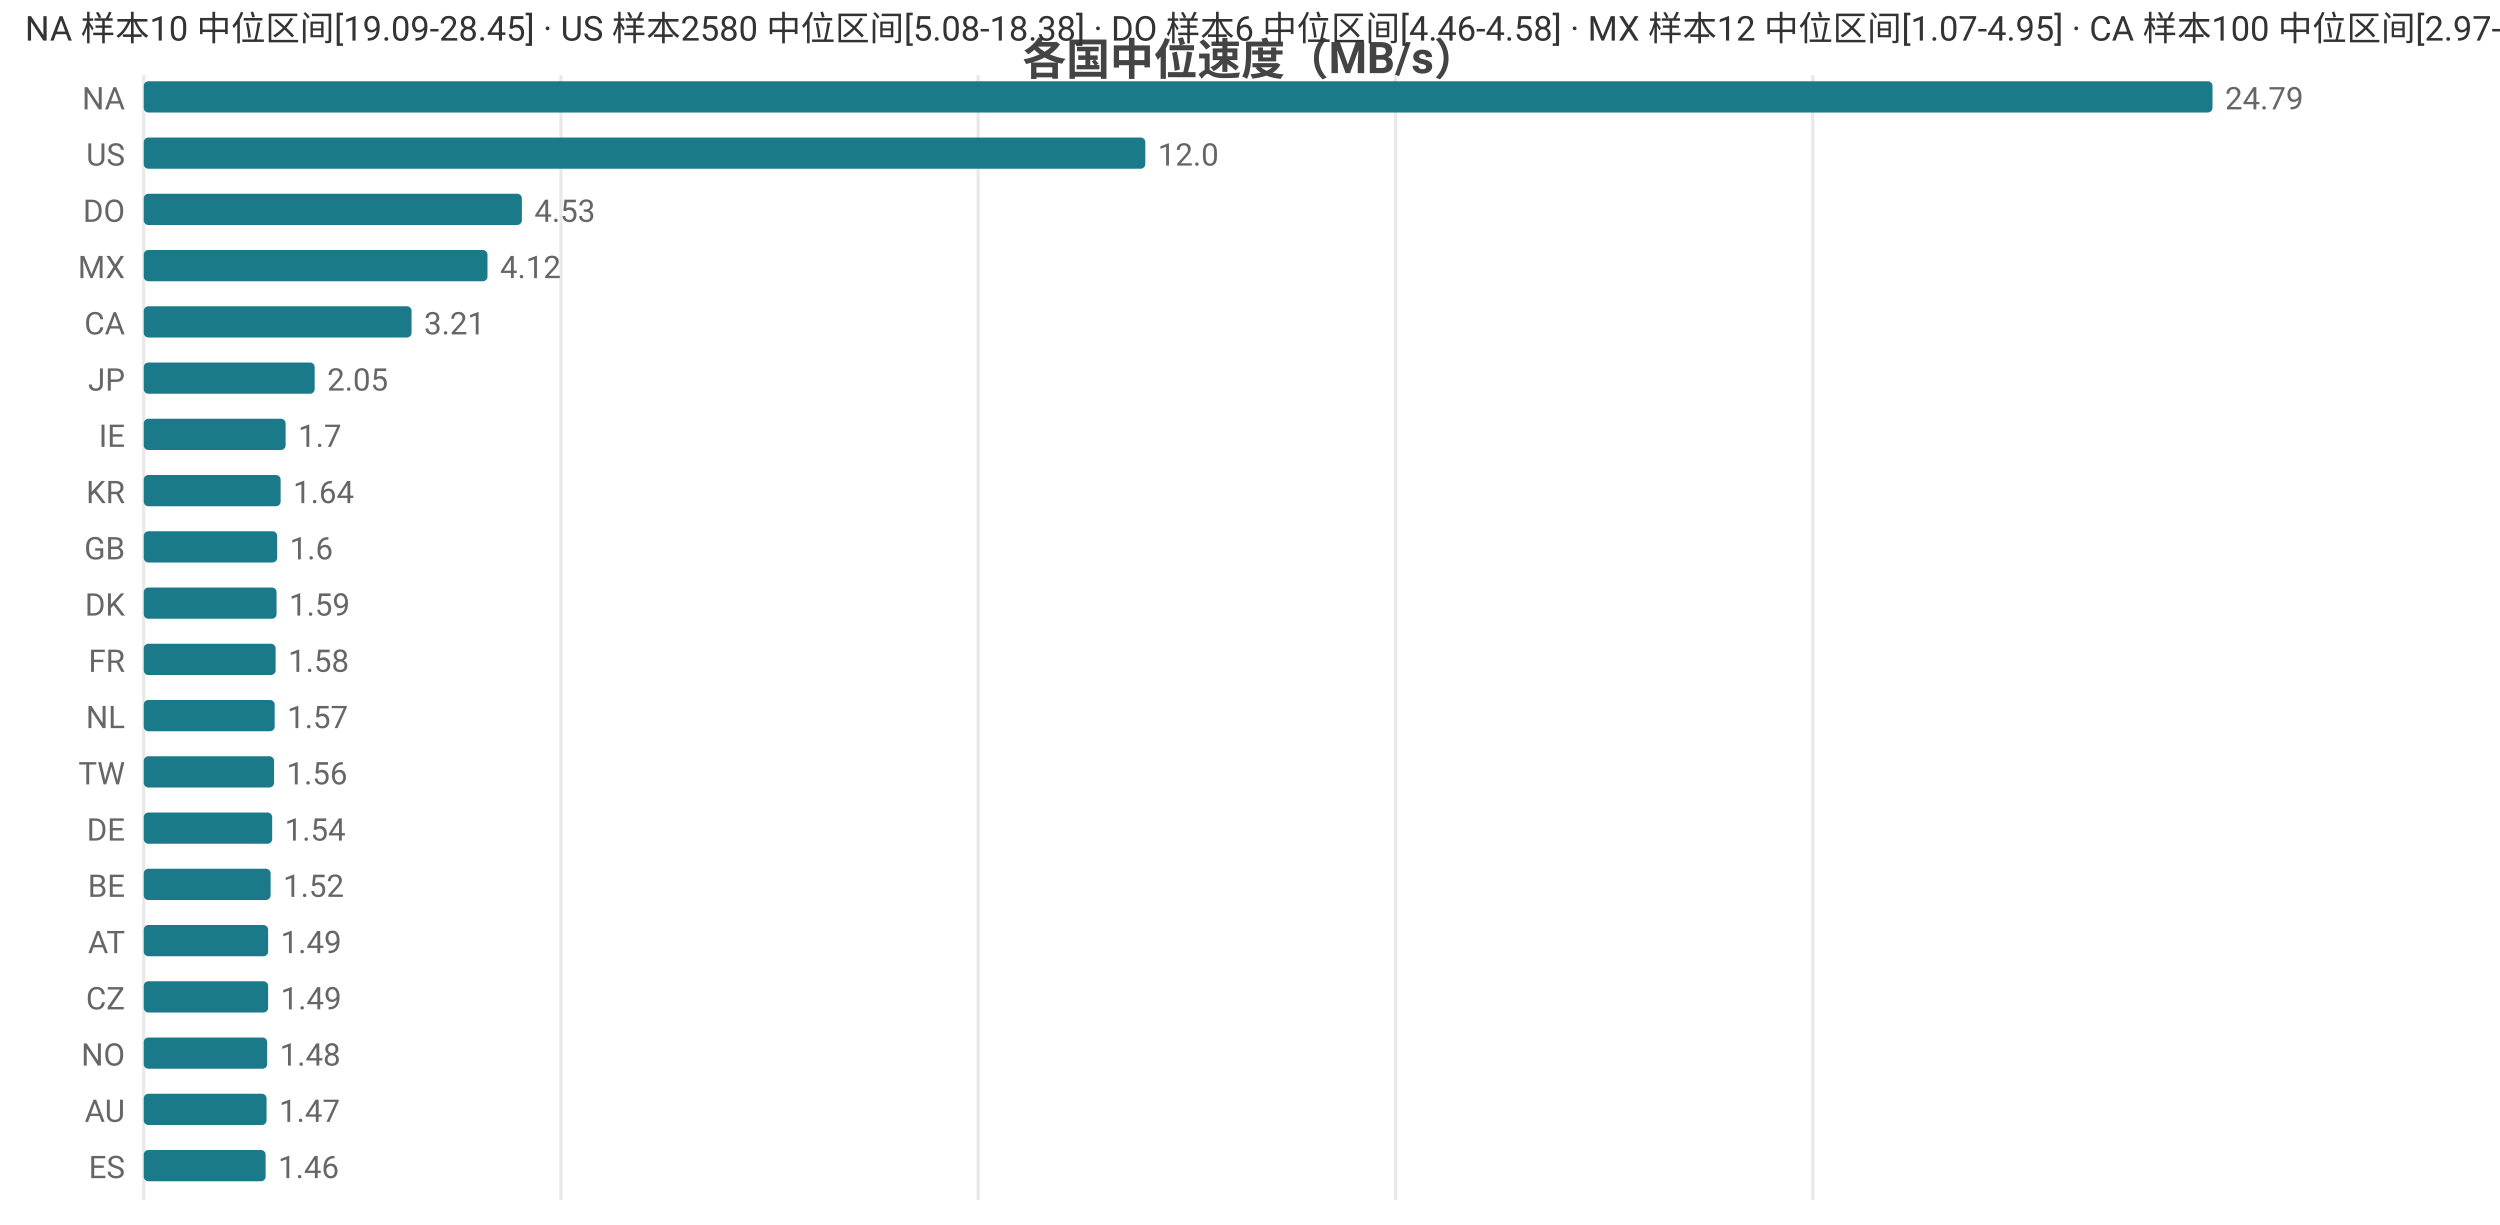
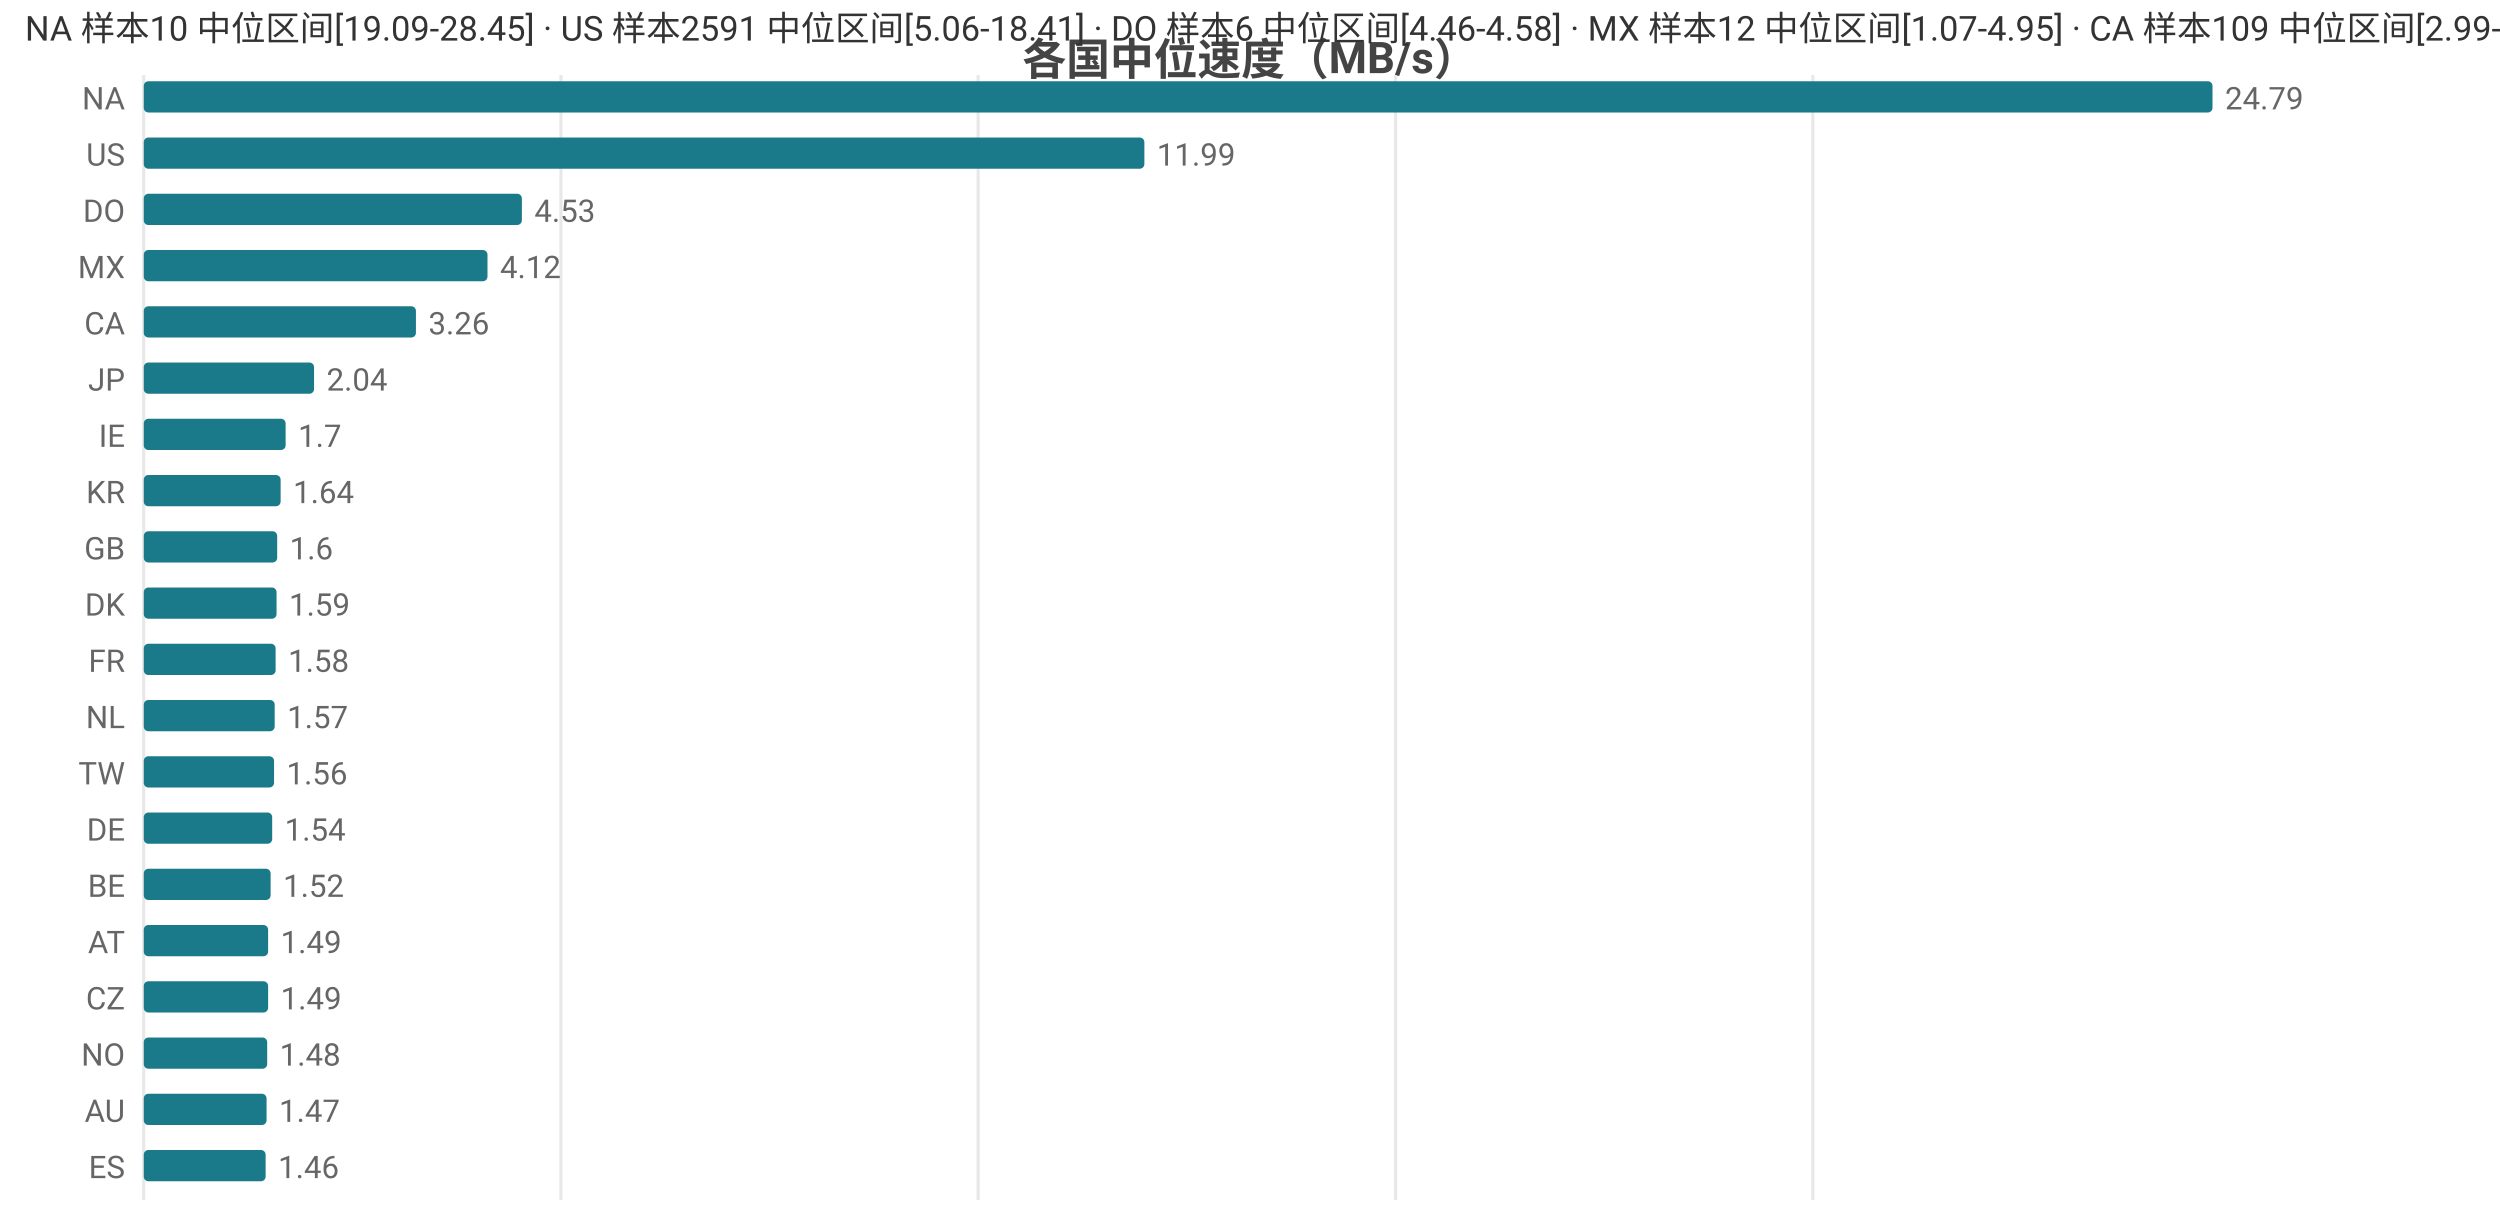
<svg xmlns="http://www.w3.org/2000/svg" width="800" height="392" viewBox="0 0 800 392">
  <rect width="800" height="392" fill="#ffffff" />
  <style>text{font-family:system-ui,-apple-system,'Segoe UI',Roboto,'PingFang SC','Microsoft YaHei','Noto Sans CJK SC',sans-serif}.g{stroke:#e8e8e8;stroke-width:1}.a{stroke:#999;stroke-width:1}.t{font-size:10px;fill:#666}.m{font-size:10px;text-anchor:middle;fill:#666}.e{font-size:10px;text-anchor:end;fill:#666}.l{font-size:11px;fill:#333}.tt{font-size:14px;font-weight:600;text-anchor:middle;fill:#444}.em{font-size:13px;text-anchor:middle;fill:#999}</style>
  <text class="tt" x="400.0" y="24">各国中位速度（MB/s）</text>
  <line class="g" x1="46" y1="24" x2="46" y2="384" />
  <line class="g" x1="179.5" y1="24" x2="179.5" y2="384" />
  <line class="g" x1="313.0" y1="24" x2="313.0" y2="384" />
  <line class="g" x1="446.6" y1="24" x2="446.6" y2="384" />
  <line class="g" x1="580.1" y1="24" x2="580.1" y2="384" />
  <text class="e" x="40" y="35">NA</text>
  <rect x="46" y="26" width="662" height="10" fill="#1a7a8a" rx="1.5" />
  <text class="t" x="712" y="35">24.79</text>
  <text class="e" x="40" y="53">US</text>
-   <rect x="46" y="44" width="320.5" height="10" fill="#1a7a8a" rx="1.5" />
-   <text class="t" x="370.5" y="53">12.0</text>
+   <rect x="46" y="44" width="320.2" height="10" fill="#1a7a8a" rx="1.5" />
+   <text class="t" x="370.2" y="53">11.99</text>
  <text class="e" x="40" y="71">DO</text>
  <rect x="46" y="62" width="121.0" height="10" fill="#1a7a8a" rx="1.5" />
  <text class="t" x="171.0" y="71">4.53</text>
  <text class="e" x="40" y="89">MX</text>
  <rect x="46" y="80" width="110.0" height="10" fill="#1a7a8a" rx="1.5" />
  <text class="t" x="160.0" y="89">4.12</text>
  <text class="e" x="40" y="107">CA</text>
-   <rect x="46" y="98" width="85.7" height="10" fill="#1a7a8a" rx="1.5" />
-   <text class="t" x="135.7" y="107">3.21</text>
+   <rect x="46" y="98" width="87.1" height="10" fill="#1a7a8a" rx="1.5" />
+   <text class="t" x="137.1" y="107">3.26</text>
  <text class="e" x="40" y="125">JP</text>
-   <rect x="46" y="116" width="54.7" height="10" fill="#1a7a8a" rx="1.5" />
-   <text class="t" x="104.7" y="125">2.05</text>
+   <rect x="46" y="116" width="54.5" height="10" fill="#1a7a8a" rx="1.5" />
+   <text class="t" x="104.5" y="125">2.04</text>
  <text class="e" x="40" y="143">IE</text>
  <rect x="46" y="134" width="45.4" height="10" fill="#1a7a8a" rx="1.5" />
  <text class="t" x="95.4" y="143">1.7</text>
  <text class="e" x="40" y="161">KR</text>
  <rect x="46" y="152" width="43.8" height="10" fill="#1a7a8a" rx="1.5" />
  <text class="t" x="93.8" y="161">1.64</text>
  <text class="e" x="40" y="179">GB</text>
  <rect x="46" y="170" width="42.7" height="10" fill="#1a7a8a" rx="1.5" />
  <text class="t" x="92.7" y="179">1.6</text>
  <text class="e" x="40" y="197">DK</text>
  <rect x="46" y="188" width="42.5" height="10" fill="#1a7a8a" rx="1.5" />
  <text class="t" x="92.5" y="197">1.59</text>
  <text class="e" x="40" y="215">FR</text>
  <rect x="46" y="206" width="42.2" height="10" fill="#1a7a8a" rx="1.5" />
  <text class="t" x="92.2" y="215">1.58</text>
  <text class="e" x="40" y="233">NL</text>
  <rect x="46" y="224" width="41.9" height="10" fill="#1a7a8a" rx="1.5" />
  <text class="t" x="91.9" y="233">1.57</text>
  <text class="e" x="40" y="251">TW</text>
  <rect x="46" y="242" width="41.7" height="10" fill="#1a7a8a" rx="1.5" />
  <text class="t" x="91.7" y="251">1.56</text>
  <text class="e" x="40" y="269">DE</text>
  <rect x="46" y="260" width="41.1" height="10" fill="#1a7a8a" rx="1.5" />
  <text class="t" x="91.1" y="269">1.54</text>
  <text class="e" x="40" y="287">BE</text>
  <rect x="46" y="278" width="40.6" height="10" fill="#1a7a8a" rx="1.5" />
  <text class="t" x="90.6" y="287">1.52</text>
  <text class="e" x="40" y="305">AT</text>
  <rect x="46" y="296" width="39.8" height="10" fill="#1a7a8a" rx="1.5" />
  <text class="t" x="89.8" y="305">1.49</text>
  <text class="e" x="40" y="323">CZ</text>
  <rect x="46" y="314" width="39.8" height="10" fill="#1a7a8a" rx="1.5" />
  <text class="t" x="89.8" y="323">1.49</text>
  <text class="e" x="40" y="341">NO</text>
  <rect x="46" y="332" width="39.5" height="10" fill="#1a7a8a" rx="1.5" />
  <text class="t" x="89.5" y="341">1.48</text>
  <text class="e" x="40" y="359">AU</text>
  <rect x="46" y="350" width="39.3" height="10" fill="#1a7a8a" rx="1.5" />
  <text class="t" x="89.3" y="359">1.47</text>
  <text class="e" x="40" y="377">ES</text>
  <rect x="46" y="368" width="39.0" height="10" fill="#1a7a8a" rx="1.5" />
  <text class="t" x="89.0" y="377">1.46</text>
-   <text class="l" x="8" y="13">NA 样本10 中位区间[19.09-28.45] · US 样本2580 中位区间[5.08-18.38] · DO 样本6 中位区间[4.46-4.58] · MX 样本12 中位区间[1.07-4.95] · CA 样本100 中位区间[2.97-3.7]</text>
+   <text class="l" x="8" y="13">NA 样本10 中位区间[19.09-28.45] · US 样本2591 中位区间[5.06-18.41] · DO 样本6 中位区间[4.46-4.58] · MX 样本12 中位区间[1.07-4.95] · CA 样本109 中位区间[2.99-4.1]</text>
</svg>
